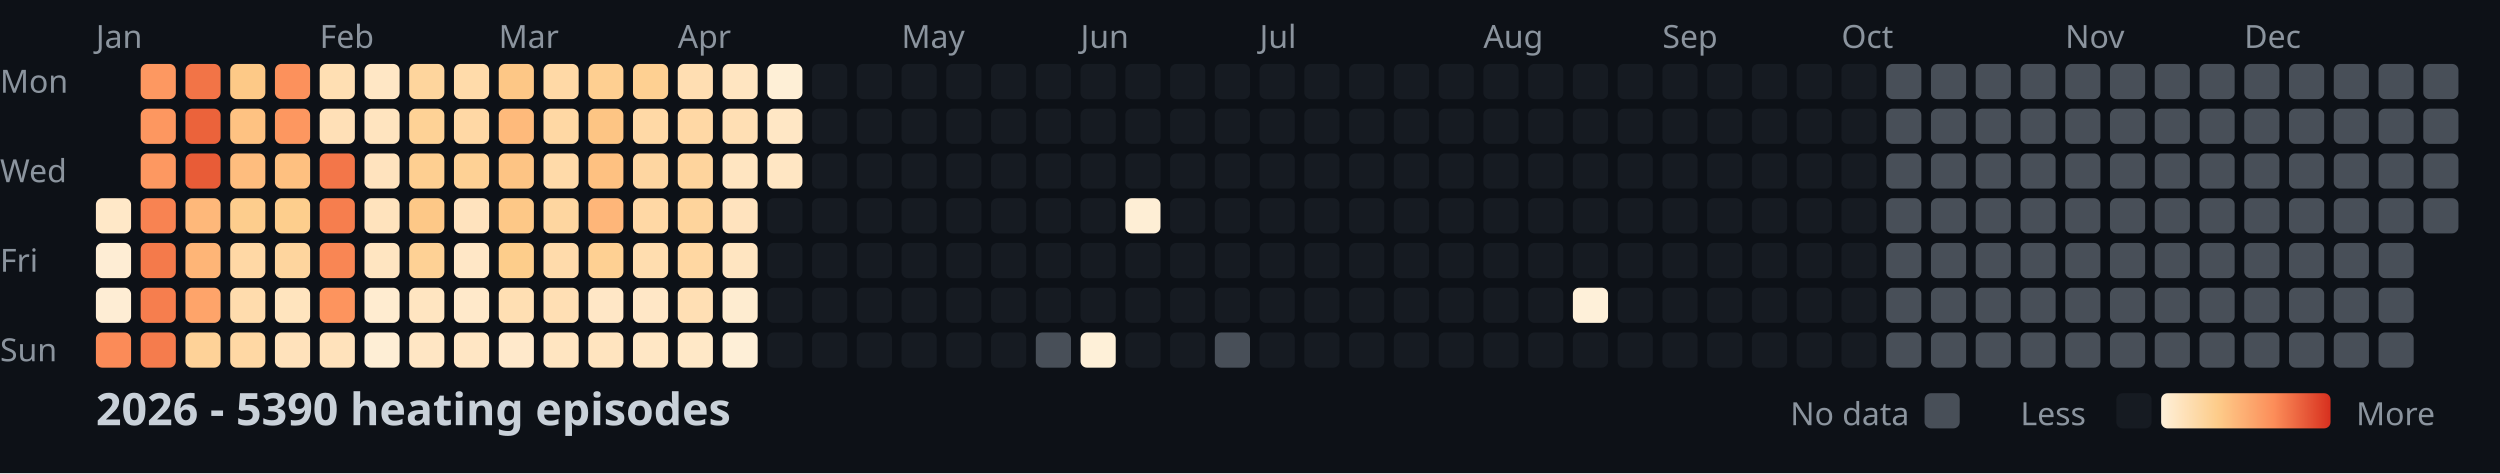
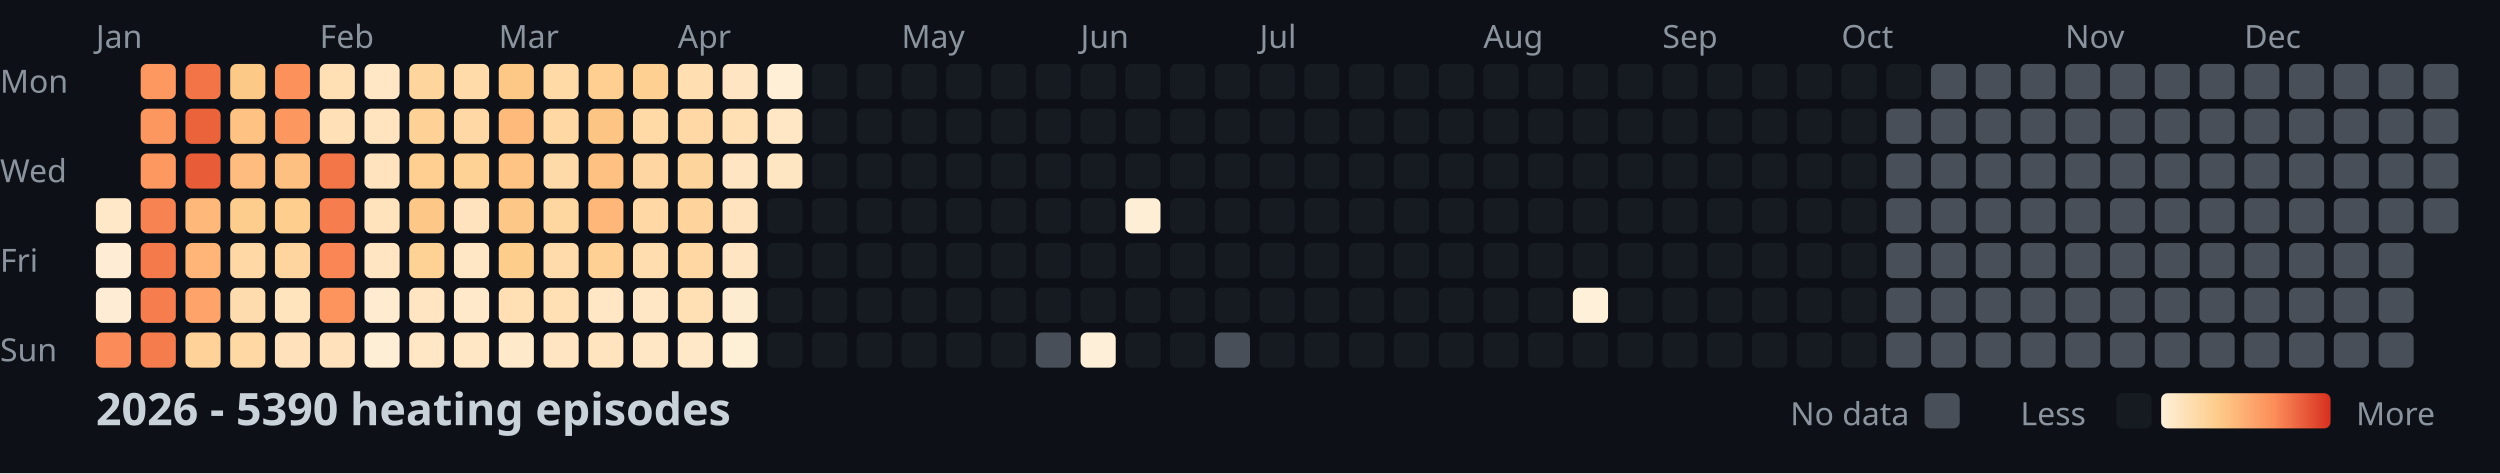
<svg xmlns="http://www.w3.org/2000/svg" width="782" height="148">
  <style>
    .month { font: 10px sans-serif; fill: #8b949e; }
    .day { font: 10px sans-serif; fill: #8b949e; }
    .title { font: bold 14px sans-serif; fill: #c9d1d9; }
    .legend { font: 10px sans-serif; fill: #8b949e; }
  </style>
  <rect width="100%" height="100%" fill="#0d1117" />
  <text x="0" y="29" class="day">Mon</text>
  <text x="0" y="57" class="day">Wed</text>
  <text x="0" y="85" class="day">Fri</text>
  <text x="0" y="113" class="day">Sun</text>
  <text x="30" y="15" class="month">Jan</text>
  <text x="100" y="15" class="month">Feb</text>
  <text x="156" y="15" class="month">Mar</text>
  <text x="212" y="15" class="month">Apr</text>
  <text x="282" y="15" class="month">May</text>
  <text x="338" y="15" class="month">Jun</text>
  <text x="394" y="15" class="month">Jul</text>
  <text x="464" y="15" class="month">Aug</text>
  <text x="520" y="15" class="month">Sep</text>
  <text x="576" y="15" class="month">Oct</text>
  <text x="646" y="15" class="month">Nov</text>
  <text x="702" y="15" class="month">Dec</text>
  <rect x="30" y="62" width="11" height="11" fill="#ffe8c8" rx="2" />
  <rect x="30" y="76" width="11" height="11" fill="#feedd4" rx="2" />
  <rect x="30" y="90" width="11" height="11" fill="#feedd4" rx="2" />
  <rect x="30" y="104" width="11" height="11" fill="#fb8b58" rx="2" />
  <rect x="44" y="20" width="11" height="11" fill="#fd9861" rx="2" />
  <rect x="44" y="34" width="11" height="11" fill="#fd9760" rx="2" />
  <rect x="44" y="48" width="11" height="11" fill="#fd9861" rx="2" />
  <rect x="44" y="62" width="11" height="11" fill="#f88352" rx="2" />
  <rect x="44" y="76" width="11" height="11" fill="#f47a4b" rx="2" />
  <rect x="44" y="90" width="11" height="11" fill="#f67e4e" rx="2" />
  <rect x="44" y="104" width="11" height="11" fill="#f57c4d" rx="2" />
  <rect x="58" y="20" width="11" height="11" fill="#f27447" rx="2" />
  <rect x="58" y="34" width="11" height="11" fill="#eb633b" rx="2" />
  <rect x="58" y="48" width="11" height="11" fill="#e85c37" rx="2" />
  <rect x="58" y="62" width="11" height="11" fill="#feb87a" rx="2" />
  <rect x="58" y="76" width="11" height="11" fill="#feb577" rx="2" />
  <rect x="58" y="90" width="11" height="11" fill="#fea46a" rx="2" />
  <rect x="58" y="104" width="11" height="11" fill="#fed298" rx="2" />
  <rect x="72" y="20" width="11" height="11" fill="#fdc987" rx="2" />
  <rect x="72" y="34" width="11" height="11" fill="#fec282" rx="2" />
  <rect x="72" y="48" width="11" height="11" fill="#febd7e" rx="2" />
  <rect x="72" y="62" width="11" height="11" fill="#fdcd8d" rx="2" />
  <rect x="72" y="76" width="11" height="11" fill="#ffd8a5" rx="2" />
  <rect x="72" y="90" width="11" height="11" fill="#ffdcad" rx="2" />
  <rect x="72" y="104" width="11" height="11" fill="#ffd8a4" rx="2" />
  <rect x="86" y="20" width="11" height="11" fill="#fc915c" rx="2" />
  <rect x="86" y="34" width="11" height="11" fill="#fd9760" rx="2" />
  <rect x="86" y="48" width="11" height="11" fill="#fec080" rx="2" />
  <rect x="86" y="62" width="11" height="11" fill="#fdce8d" rx="2" />
  <rect x="86" y="76" width="11" height="11" fill="#fed59e" rx="2" />
  <rect x="86" y="90" width="11" height="11" fill="#ffe4be" rx="2" />
  <rect x="86" y="104" width="11" height="11" fill="#ffe2bb" rx="2" />
  <rect x="100" y="20" width="11" height="11" fill="#ffdfb3" rx="2" />
  <rect x="100" y="34" width="11" height="11" fill="#ffe0b7" rx="2" />
  <rect x="100" y="48" width="11" height="11" fill="#f37649" rx="2" />
  <rect x="100" y="62" width="11" height="11" fill="#f67e4e" rx="2" />
  <rect x="100" y="76" width="11" height="11" fill="#f98654" rx="2" />
  <rect x="100" y="90" width="11" height="11" fill="#fd945e" rx="2" />
  <rect x="100" y="104" width="11" height="11" fill="#ffe2bb" rx="2" />
  <rect x="114" y="20" width="11" height="11" fill="#ffe7c5" rx="2" />
  <rect x="114" y="34" width="11" height="11" fill="#ffe4bf" rx="2" />
  <rect x="114" y="48" width="11" height="11" fill="#ffe3be" rx="2" />
  <rect x="114" y="62" width="11" height="11" fill="#ffe3bd" rx="2" />
  <rect x="114" y="76" width="11" height="11" fill="#ffe5c1" rx="2" />
  <rect x="114" y="90" width="11" height="11" fill="#ffecd0" rx="2" />
  <rect x="114" y="104" width="11" height="11" fill="#feeed5" rx="2" />
  <rect x="128" y="20" width="11" height="11" fill="#fed59d" rx="2" />
  <rect x="128" y="34" width="11" height="11" fill="#fed296" rx="2" />
  <rect x="128" y="48" width="11" height="11" fill="#fecf91" rx="2" />
  <rect x="128" y="62" width="11" height="11" fill="#fdc887" rx="2" />
  <rect x="128" y="76" width="11" height="11" fill="#fed195" rx="2" />
  <rect x="128" y="90" width="11" height="11" fill="#ffe5c1" rx="2" />
  <rect x="128" y="104" width="11" height="11" fill="#ffe6c4" rx="2" />
  <rect x="142" y="20" width="11" height="11" fill="#ffdbaa" rx="2" />
  <rect x="142" y="34" width="11" height="11" fill="#ffd8a5" rx="2" />
  <rect x="142" y="48" width="11" height="11" fill="#fed195" rx="2" />
  <rect x="142" y="62" width="11" height="11" fill="#ffe3be" rx="2" />
  <rect x="142" y="76" width="11" height="11" fill="#ffe7c6" rx="2" />
  <rect x="142" y="90" width="11" height="11" fill="#ffe9ca" rx="2" />
  <rect x="142" y="104" width="11" height="11" fill="#ffe6c4" rx="2" />
  <rect x="156" y="20" width="11" height="11" fill="#fdc786" rx="2" />
  <rect x="156" y="34" width="11" height="11" fill="#feba7b" rx="2" />
  <rect x="156" y="48" width="11" height="11" fill="#fdc484" rx="2" />
  <rect x="156" y="62" width="11" height="11" fill="#fdc887" rx="2" />
  <rect x="156" y="76" width="11" height="11" fill="#fdcd8b" rx="2" />
  <rect x="156" y="90" width="11" height="11" fill="#ffdfb3" rx="2" />
  <rect x="156" y="104" width="11" height="11" fill="#ffe9cb" rx="2" />
  <rect x="170" y="20" width="11" height="11" fill="#ffd9a6" rx="2" />
  <rect x="170" y="34" width="11" height="11" fill="#ffd8a4" rx="2" />
  <rect x="170" y="48" width="11" height="11" fill="#ffdaa9" rx="2" />
  <rect x="170" y="62" width="11" height="11" fill="#fed6a0" rx="2" />
  <rect x="170" y="76" width="11" height="11" fill="#ffdbab" rx="2" />
  <rect x="170" y="90" width="11" height="11" fill="#ffdfb4" rx="2" />
  <rect x="170" y="104" width="11" height="11" fill="#ffe5c1" rx="2" />
  <rect x="184" y="20" width="11" height="11" fill="#fecf91" rx="2" />
  <rect x="184" y="34" width="11" height="11" fill="#fdc584" rx="2" />
  <rect x="184" y="48" width="11" height="11" fill="#fec181" rx="2" />
  <rect x="184" y="62" width="11" height="11" fill="#feb679" rx="2" />
  <rect x="184" y="76" width="11" height="11" fill="#fed093" rx="2" />
  <rect x="184" y="90" width="11" height="11" fill="#ffe7c6" rx="2" />
  <rect x="184" y="104" width="11" height="11" fill="#ffe4bf" rx="2" />
  <rect x="198" y="20" width="11" height="11" fill="#fed092" rx="2" />
  <rect x="198" y="34" width="11" height="11" fill="#ffd9a6" rx="2" />
  <rect x="198" y="48" width="11" height="11" fill="#fed6a1" rx="2" />
  <rect x="198" y="62" width="11" height="11" fill="#ffd8a5" rx="2" />
  <rect x="198" y="76" width="11" height="11" fill="#ffddaf" rx="2" />
  <rect x="198" y="90" width="11" height="11" fill="#ffe7c6" rx="2" />
  <rect x="198" y="104" width="11" height="11" fill="#ffe7c5" rx="2" />
  <rect x="212" y="20" width="11" height="11" fill="#ffdeb2" rx="2" />
  <rect x="212" y="34" width="11" height="11" fill="#ffd8a5" rx="2" />
  <rect x="212" y="48" width="11" height="11" fill="#fed49d" rx="2" />
  <rect x="212" y="62" width="11" height="11" fill="#fed49c" rx="2" />
  <rect x="212" y="76" width="11" height="11" fill="#ffd7a2" rx="2" />
  <rect x="212" y="90" width="11" height="11" fill="#ffdfb4" rx="2" />
  <rect x="212" y="104" width="11" height="11" fill="#ffe8c7" rx="2" />
  <rect x="226" y="20" width="11" height="11" fill="#ffe5c1" rx="2" />
  <rect x="226" y="34" width="11" height="11" fill="#ffdfb4" rx="2" />
  <rect x="226" y="48" width="11" height="11" fill="#ffe5c1" rx="2" />
  <rect x="226" y="62" width="11" height="11" fill="#ffe3be" rx="2" />
  <rect x="226" y="76" width="11" height="11" fill="#ffe5c1" rx="2" />
  <rect x="226" y="90" width="11" height="11" fill="#feecd0" rx="2" />
  <rect x="226" y="104" width="11" height="11" fill="#feefd7" rx="2" />
  <rect x="240" y="20" width="11" height="11" fill="#feefd6" rx="2" />
  <rect x="240" y="34" width="11" height="11" fill="#ffe7c5" rx="2" />
  <rect x="240" y="48" width="11" height="11" fill="#ffe6c3" rx="2" />
  <rect x="240" y="62" width="11" height="11" fill="#161b22" rx="2" />
  <rect x="240" y="76" width="11" height="11" fill="#161b22" rx="2" />
  <rect x="240" y="90" width="11" height="11" fill="#161b22" rx="2" />
  <rect x="240" y="104" width="11" height="11" fill="#161b22" rx="2" />
  <rect x="254" y="20" width="11" height="11" fill="#161b22" rx="2" />
  <rect x="254" y="34" width="11" height="11" fill="#161b22" rx="2" />
  <rect x="254" y="48" width="11" height="11" fill="#161b22" rx="2" />
  <rect x="254" y="62" width="11" height="11" fill="#161b22" rx="2" />
  <rect x="254" y="76" width="11" height="11" fill="#161b22" rx="2" />
  <rect x="254" y="90" width="11" height="11" fill="#161b22" rx="2" />
  <rect x="254" y="104" width="11" height="11" fill="#161b22" rx="2" />
  <rect x="268" y="20" width="11" height="11" fill="#161b22" rx="2" />
  <rect x="268" y="34" width="11" height="11" fill="#161b22" rx="2" />
  <rect x="268" y="48" width="11" height="11" fill="#161b22" rx="2" />
  <rect x="268" y="62" width="11" height="11" fill="#161b22" rx="2" />
  <rect x="268" y="76" width="11" height="11" fill="#161b22" rx="2" />
  <rect x="268" y="90" width="11" height="11" fill="#161b22" rx="2" />
  <rect x="268" y="104" width="11" height="11" fill="#161b22" rx="2" />
  <rect x="282" y="20" width="11" height="11" fill="#161b22" rx="2" />
  <rect x="282" y="34" width="11" height="11" fill="#161b22" rx="2" />
  <rect x="282" y="48" width="11" height="11" fill="#161b22" rx="2" />
  <rect x="282" y="62" width="11" height="11" fill="#161b22" rx="2" />
  <rect x="282" y="76" width="11" height="11" fill="#161b22" rx="2" />
  <rect x="282" y="90" width="11" height="11" fill="#161b22" rx="2" />
  <rect x="282" y="104" width="11" height="11" fill="#161b22" rx="2" />
  <rect x="296" y="20" width="11" height="11" fill="#161b22" rx="2" />
  <rect x="296" y="34" width="11" height="11" fill="#161b22" rx="2" />
  <rect x="296" y="48" width="11" height="11" fill="#161b22" rx="2" />
  <rect x="296" y="62" width="11" height="11" fill="#161b22" rx="2" />
  <rect x="296" y="76" width="11" height="11" fill="#161b22" rx="2" />
  <rect x="296" y="90" width="11" height="11" fill="#161b22" rx="2" />
  <rect x="296" y="104" width="11" height="11" fill="#161b22" rx="2" />
  <rect x="310" y="20" width="11" height="11" fill="#161b22" rx="2" />
  <rect x="310" y="34" width="11" height="11" fill="#161b22" rx="2" />
  <rect x="310" y="48" width="11" height="11" fill="#161b22" rx="2" />
  <rect x="310" y="62" width="11" height="11" fill="#161b22" rx="2" />
  <rect x="310" y="76" width="11" height="11" fill="#161b22" rx="2" />
  <rect x="310" y="90" width="11" height="11" fill="#161b22" rx="2" />
  <rect x="310" y="104" width="11" height="11" fill="#161b22" rx="2" />
  <rect x="324" y="20" width="11" height="11" fill="#161b22" rx="2" />
  <rect x="324" y="34" width="11" height="11" fill="#161b22" rx="2" />
  <rect x="324" y="48" width="11" height="11" fill="#161b22" rx="2" />
  <rect x="324" y="62" width="11" height="11" fill="#161b22" rx="2" />
  <rect x="324" y="76" width="11" height="11" fill="#161b22" rx="2" />
  <rect x="324" y="90" width="11" height="11" fill="#161b22" rx="2" />
  <rect x="324" y="104" width="11" height="11" fill="#484f58" rx="2" />
  <rect x="338" y="20" width="11" height="11" fill="#161b22" rx="2" />
  <rect x="338" y="34" width="11" height="11" fill="#161b22" rx="2" />
  <rect x="338" y="48" width="11" height="11" fill="#161b22" rx="2" />
  <rect x="338" y="62" width="11" height="11" fill="#161b22" rx="2" />
  <rect x="338" y="76" width="11" height="11" fill="#161b22" rx="2" />
  <rect x="338" y="90" width="11" height="11" fill="#161b22" rx="2" />
  <rect x="338" y="104" width="11" height="11" fill="#fef0d8" rx="2" />
  <rect x="352" y="20" width="11" height="11" fill="#161b22" rx="2" />
  <rect x="352" y="34" width="11" height="11" fill="#161b22" rx="2" />
  <rect x="352" y="48" width="11" height="11" fill="#161b22" rx="2" />
  <rect x="352" y="62" width="11" height="11" fill="#feeed5" rx="2" />
  <rect x="352" y="76" width="11" height="11" fill="#161b22" rx="2" />
  <rect x="352" y="90" width="11" height="11" fill="#161b22" rx="2" />
  <rect x="352" y="104" width="11" height="11" fill="#161b22" rx="2" />
  <rect x="366" y="20" width="11" height="11" fill="#161b22" rx="2" />
  <rect x="366" y="34" width="11" height="11" fill="#161b22" rx="2" />
  <rect x="366" y="48" width="11" height="11" fill="#161b22" rx="2" />
  <rect x="366" y="62" width="11" height="11" fill="#161b22" rx="2" />
  <rect x="366" y="76" width="11" height="11" fill="#161b22" rx="2" />
  <rect x="366" y="90" width="11" height="11" fill="#161b22" rx="2" />
  <rect x="366" y="104" width="11" height="11" fill="#161b22" rx="2" />
  <rect x="380" y="20" width="11" height="11" fill="#161b22" rx="2" />
  <rect x="380" y="34" width="11" height="11" fill="#161b22" rx="2" />
  <rect x="380" y="48" width="11" height="11" fill="#161b22" rx="2" />
  <rect x="380" y="62" width="11" height="11" fill="#161b22" rx="2" />
  <rect x="380" y="76" width="11" height="11" fill="#161b22" rx="2" />
  <rect x="380" y="90" width="11" height="11" fill="#161b22" rx="2" />
  <rect x="380" y="104" width="11" height="11" fill="#484f58" rx="2" />
  <rect x="394" y="20" width="11" height="11" fill="#161b22" rx="2" />
  <rect x="394" y="34" width="11" height="11" fill="#161b22" rx="2" />
  <rect x="394" y="48" width="11" height="11" fill="#161b22" rx="2" />
  <rect x="394" y="62" width="11" height="11" fill="#161b22" rx="2" />
  <rect x="394" y="76" width="11" height="11" fill="#161b22" rx="2" />
  <rect x="394" y="90" width="11" height="11" fill="#161b22" rx="2" />
  <rect x="394" y="104" width="11" height="11" fill="#161b22" rx="2" />
  <rect x="408" y="20" width="11" height="11" fill="#161b22" rx="2" />
  <rect x="408" y="34" width="11" height="11" fill="#161b22" rx="2" />
  <rect x="408" y="48" width="11" height="11" fill="#161b22" rx="2" />
  <rect x="408" y="62" width="11" height="11" fill="#161b22" rx="2" />
  <rect x="408" y="76" width="11" height="11" fill="#161b22" rx="2" />
  <rect x="408" y="90" width="11" height="11" fill="#161b22" rx="2" />
  <rect x="408" y="104" width="11" height="11" fill="#161b22" rx="2" />
  <rect x="422" y="20" width="11" height="11" fill="#161b22" rx="2" />
  <rect x="422" y="34" width="11" height="11" fill="#161b22" rx="2" />
  <rect x="422" y="48" width="11" height="11" fill="#161b22" rx="2" />
  <rect x="422" y="62" width="11" height="11" fill="#161b22" rx="2" />
  <rect x="422" y="76" width="11" height="11" fill="#161b22" rx="2" />
  <rect x="422" y="90" width="11" height="11" fill="#161b22" rx="2" />
  <rect x="422" y="104" width="11" height="11" fill="#161b22" rx="2" />
  <rect x="436" y="20" width="11" height="11" fill="#161b22" rx="2" />
  <rect x="436" y="34" width="11" height="11" fill="#161b22" rx="2" />
  <rect x="436" y="48" width="11" height="11" fill="#161b22" rx="2" />
  <rect x="436" y="62" width="11" height="11" fill="#161b22" rx="2" />
  <rect x="436" y="76" width="11" height="11" fill="#161b22" rx="2" />
  <rect x="436" y="90" width="11" height="11" fill="#161b22" rx="2" />
  <rect x="436" y="104" width="11" height="11" fill="#161b22" rx="2" />
  <rect x="450" y="20" width="11" height="11" fill="#161b22" rx="2" />
  <rect x="450" y="34" width="11" height="11" fill="#161b22" rx="2" />
  <rect x="450" y="48" width="11" height="11" fill="#161b22" rx="2" />
  <rect x="450" y="62" width="11" height="11" fill="#161b22" rx="2" />
  <rect x="450" y="76" width="11" height="11" fill="#161b22" rx="2" />
  <rect x="450" y="90" width="11" height="11" fill="#161b22" rx="2" />
  <rect x="450" y="104" width="11" height="11" fill="#161b22" rx="2" />
  <rect x="464" y="20" width="11" height="11" fill="#161b22" rx="2" />
  <rect x="464" y="34" width="11" height="11" fill="#161b22" rx="2" />
  <rect x="464" y="48" width="11" height="11" fill="#161b22" rx="2" />
  <rect x="464" y="62" width="11" height="11" fill="#161b22" rx="2" />
  <rect x="464" y="76" width="11" height="11" fill="#161b22" rx="2" />
  <rect x="464" y="90" width="11" height="11" fill="#161b22" rx="2" />
  <rect x="464" y="104" width="11" height="11" fill="#161b22" rx="2" />
  <rect x="478" y="20" width="11" height="11" fill="#161b22" rx="2" />
  <rect x="478" y="34" width="11" height="11" fill="#161b22" rx="2" />
  <rect x="478" y="48" width="11" height="11" fill="#161b22" rx="2" />
  <rect x="478" y="62" width="11" height="11" fill="#161b22" rx="2" />
  <rect x="478" y="76" width="11" height="11" fill="#161b22" rx="2" />
  <rect x="478" y="90" width="11" height="11" fill="#161b22" rx="2" />
  <rect x="478" y="104" width="11" height="11" fill="#161b22" rx="2" />
  <rect x="492" y="20" width="11" height="11" fill="#161b22" rx="2" />
  <rect x="492" y="34" width="11" height="11" fill="#161b22" rx="2" />
  <rect x="492" y="48" width="11" height="11" fill="#161b22" rx="2" />
  <rect x="492" y="62" width="11" height="11" fill="#161b22" rx="2" />
  <rect x="492" y="76" width="11" height="11" fill="#161b22" rx="2" />
  <rect x="492" y="90" width="11" height="11" fill="#fef0d9" rx="2" />
  <rect x="492" y="104" width="11" height="11" fill="#161b22" rx="2" />
  <rect x="506" y="20" width="11" height="11" fill="#161b22" rx="2" />
  <rect x="506" y="34" width="11" height="11" fill="#161b22" rx="2" />
  <rect x="506" y="48" width="11" height="11" fill="#161b22" rx="2" />
  <rect x="506" y="62" width="11" height="11" fill="#161b22" rx="2" />
  <rect x="506" y="76" width="11" height="11" fill="#161b22" rx="2" />
  <rect x="506" y="90" width="11" height="11" fill="#161b22" rx="2" />
  <rect x="506" y="104" width="11" height="11" fill="#161b22" rx="2" />
  <rect x="520" y="20" width="11" height="11" fill="#161b22" rx="2" />
  <rect x="520" y="34" width="11" height="11" fill="#161b22" rx="2" />
  <rect x="520" y="48" width="11" height="11" fill="#161b22" rx="2" />
  <rect x="520" y="62" width="11" height="11" fill="#161b22" rx="2" />
  <rect x="520" y="76" width="11" height="11" fill="#161b22" rx="2" />
  <rect x="520" y="90" width="11" height="11" fill="#161b22" rx="2" />
  <rect x="520" y="104" width="11" height="11" fill="#161b22" rx="2" />
  <rect x="534" y="20" width="11" height="11" fill="#161b22" rx="2" />
  <rect x="534" y="34" width="11" height="11" fill="#161b22" rx="2" />
  <rect x="534" y="48" width="11" height="11" fill="#161b22" rx="2" />
  <rect x="534" y="62" width="11" height="11" fill="#161b22" rx="2" />
  <rect x="534" y="76" width="11" height="11" fill="#161b22" rx="2" />
  <rect x="534" y="90" width="11" height="11" fill="#161b22" rx="2" />
  <rect x="534" y="104" width="11" height="11" fill="#161b22" rx="2" />
  <rect x="548" y="20" width="11" height="11" fill="#161b22" rx="2" />
  <rect x="548" y="34" width="11" height="11" fill="#161b22" rx="2" />
  <rect x="548" y="48" width="11" height="11" fill="#161b22" rx="2" />
  <rect x="548" y="62" width="11" height="11" fill="#161b22" rx="2" />
  <rect x="548" y="76" width="11" height="11" fill="#161b22" rx="2" />
  <rect x="548" y="90" width="11" height="11" fill="#161b22" rx="2" />
  <rect x="548" y="104" width="11" height="11" fill="#161b22" rx="2" />
  <rect x="562" y="20" width="11" height="11" fill="#161b22" rx="2" />
  <rect x="562" y="34" width="11" height="11" fill="#161b22" rx="2" />
  <rect x="562" y="48" width="11" height="11" fill="#161b22" rx="2" />
  <rect x="562" y="62" width="11" height="11" fill="#161b22" rx="2" />
  <rect x="562" y="76" width="11" height="11" fill="#161b22" rx="2" />
  <rect x="562" y="90" width="11" height="11" fill="#161b22" rx="2" />
  <rect x="562" y="104" width="11" height="11" fill="#161b22" rx="2" />
  <rect x="576" y="20" width="11" height="11" fill="#161b22" rx="2" />
  <rect x="576" y="34" width="11" height="11" fill="#161b22" rx="2" />
  <rect x="576" y="48" width="11" height="11" fill="#161b22" rx="2" />
  <rect x="576" y="62" width="11" height="11" fill="#161b22" rx="2" />
  <rect x="576" y="76" width="11" height="11" fill="#161b22" rx="2" />
  <rect x="576" y="90" width="11" height="11" fill="#161b22" rx="2" />
  <rect x="576" y="104" width="11" height="11" fill="#161b22" rx="2" />
-   <rect x="590" y="20" width="11" height="11" fill="#484f58" rx="2" />
+   <rect x="590" y="20" width="11" height="11" fill="#161b22" rx="2" />
  <rect x="590" y="34" width="11" height="11" fill="#484f58" rx="2" />
  <rect x="590" y="48" width="11" height="11" fill="#484f58" rx="2" />
  <rect x="590" y="62" width="11" height="11" fill="#484f58" rx="2" />
  <rect x="590" y="76" width="11" height="11" fill="#484f58" rx="2" />
  <rect x="590" y="90" width="11" height="11" fill="#484f58" rx="2" />
  <rect x="590" y="104" width="11" height="11" fill="#484f58" rx="2" />
  <rect x="604" y="20" width="11" height="11" fill="#484f58" rx="2" />
  <rect x="604" y="34" width="11" height="11" fill="#484f58" rx="2" />
  <rect x="604" y="48" width="11" height="11" fill="#484f58" rx="2" />
  <rect x="604" y="62" width="11" height="11" fill="#484f58" rx="2" />
  <rect x="604" y="76" width="11" height="11" fill="#484f58" rx="2" />
  <rect x="604" y="90" width="11" height="11" fill="#484f58" rx="2" />
  <rect x="604" y="104" width="11" height="11" fill="#484f58" rx="2" />
  <rect x="618" y="20" width="11" height="11" fill="#484f58" rx="2" />
  <rect x="618" y="34" width="11" height="11" fill="#484f58" rx="2" />
  <rect x="618" y="48" width="11" height="11" fill="#484f58" rx="2" />
  <rect x="618" y="62" width="11" height="11" fill="#484f58" rx="2" />
  <rect x="618" y="76" width="11" height="11" fill="#484f58" rx="2" />
  <rect x="618" y="90" width="11" height="11" fill="#484f58" rx="2" />
  <rect x="618" y="104" width="11" height="11" fill="#484f58" rx="2" />
  <rect x="632" y="20" width="11" height="11" fill="#484f58" rx="2" />
  <rect x="632" y="34" width="11" height="11" fill="#484f58" rx="2" />
  <rect x="632" y="48" width="11" height="11" fill="#484f58" rx="2" />
  <rect x="632" y="62" width="11" height="11" fill="#484f58" rx="2" />
  <rect x="632" y="76" width="11" height="11" fill="#484f58" rx="2" />
  <rect x="632" y="90" width="11" height="11" fill="#484f58" rx="2" />
  <rect x="632" y="104" width="11" height="11" fill="#484f58" rx="2" />
  <rect x="646" y="20" width="11" height="11" fill="#484f58" rx="2" />
  <rect x="646" y="34" width="11" height="11" fill="#484f58" rx="2" />
  <rect x="646" y="48" width="11" height="11" fill="#484f58" rx="2" />
  <rect x="646" y="62" width="11" height="11" fill="#484f58" rx="2" />
  <rect x="646" y="76" width="11" height="11" fill="#484f58" rx="2" />
  <rect x="646" y="90" width="11" height="11" fill="#484f58" rx="2" />
  <rect x="646" y="104" width="11" height="11" fill="#484f58" rx="2" />
  <rect x="660" y="20" width="11" height="11" fill="#484f58" rx="2" />
  <rect x="660" y="34" width="11" height="11" fill="#484f58" rx="2" />
  <rect x="660" y="48" width="11" height="11" fill="#484f58" rx="2" />
  <rect x="660" y="62" width="11" height="11" fill="#484f58" rx="2" />
  <rect x="660" y="76" width="11" height="11" fill="#484f58" rx="2" />
  <rect x="660" y="90" width="11" height="11" fill="#484f58" rx="2" />
  <rect x="660" y="104" width="11" height="11" fill="#484f58" rx="2" />
  <rect x="674" y="20" width="11" height="11" fill="#484f58" rx="2" />
  <rect x="674" y="34" width="11" height="11" fill="#484f58" rx="2" />
  <rect x="674" y="48" width="11" height="11" fill="#484f58" rx="2" />
  <rect x="674" y="62" width="11" height="11" fill="#484f58" rx="2" />
  <rect x="674" y="76" width="11" height="11" fill="#484f58" rx="2" />
  <rect x="674" y="90" width="11" height="11" fill="#484f58" rx="2" />
  <rect x="674" y="104" width="11" height="11" fill="#484f58" rx="2" />
  <rect x="688" y="20" width="11" height="11" fill="#484f58" rx="2" />
  <rect x="688" y="34" width="11" height="11" fill="#484f58" rx="2" />
  <rect x="688" y="48" width="11" height="11" fill="#484f58" rx="2" />
  <rect x="688" y="62" width="11" height="11" fill="#484f58" rx="2" />
  <rect x="688" y="76" width="11" height="11" fill="#484f58" rx="2" />
  <rect x="688" y="90" width="11" height="11" fill="#484f58" rx="2" />
  <rect x="688" y="104" width="11" height="11" fill="#484f58" rx="2" />
  <rect x="702" y="20" width="11" height="11" fill="#484f58" rx="2" />
  <rect x="702" y="34" width="11" height="11" fill="#484f58" rx="2" />
  <rect x="702" y="48" width="11" height="11" fill="#484f58" rx="2" />
  <rect x="702" y="62" width="11" height="11" fill="#484f58" rx="2" />
  <rect x="702" y="76" width="11" height="11" fill="#484f58" rx="2" />
  <rect x="702" y="90" width="11" height="11" fill="#484f58" rx="2" />
  <rect x="702" y="104" width="11" height="11" fill="#484f58" rx="2" />
  <rect x="716" y="20" width="11" height="11" fill="#484f58" rx="2" />
  <rect x="716" y="34" width="11" height="11" fill="#484f58" rx="2" />
  <rect x="716" y="48" width="11" height="11" fill="#484f58" rx="2" />
  <rect x="716" y="62" width="11" height="11" fill="#484f58" rx="2" />
  <rect x="716" y="76" width="11" height="11" fill="#484f58" rx="2" />
  <rect x="716" y="90" width="11" height="11" fill="#484f58" rx="2" />
  <rect x="716" y="104" width="11" height="11" fill="#484f58" rx="2" />
  <rect x="730" y="20" width="11" height="11" fill="#484f58" rx="2" />
  <rect x="730" y="34" width="11" height="11" fill="#484f58" rx="2" />
  <rect x="730" y="48" width="11" height="11" fill="#484f58" rx="2" />
  <rect x="730" y="62" width="11" height="11" fill="#484f58" rx="2" />
  <rect x="730" y="76" width="11" height="11" fill="#484f58" rx="2" />
  <rect x="730" y="90" width="11" height="11" fill="#484f58" rx="2" />
  <rect x="730" y="104" width="11" height="11" fill="#484f58" rx="2" />
  <rect x="744" y="20" width="11" height="11" fill="#484f58" rx="2" />
  <rect x="744" y="34" width="11" height="11" fill="#484f58" rx="2" />
  <rect x="744" y="48" width="11" height="11" fill="#484f58" rx="2" />
  <rect x="744" y="62" width="11" height="11" fill="#484f58" rx="2" />
  <rect x="744" y="76" width="11" height="11" fill="#484f58" rx="2" />
  <rect x="744" y="90" width="11" height="11" fill="#484f58" rx="2" />
  <rect x="744" y="104" width="11" height="11" fill="#484f58" rx="2" />
  <rect x="758" y="20" width="11" height="11" fill="#484f58" rx="2" />
  <rect x="758" y="34" width="11" height="11" fill="#484f58" rx="2" />
  <rect x="758" y="48" width="11" height="11" fill="#484f58" rx="2" />
  <rect x="758" y="62" width="11" height="11" fill="#484f58" rx="2" />
  <text x="30" y="133" class="title">2026 - 5390 heating episodes</text>
  <defs>
    <linearGradient id="legend-gradient" x1="0" y1="0" x2="1" y2="0">
      <stop offset="0%" stop-color="#fef0d9" />
      <stop offset="33.333%" stop-color="#fdcc8a" />
      <stop offset="66.667%" stop-color="#fc8d59" />
      <stop offset="100%" stop-color="#d7301f" />
    </linearGradient>
  </defs>
  <text x="560" y="133" class="legend">No data</text>
  <rect x="602" y="123" width="11" height="11" fill="#484f58" rx="2" />
  <text x="632" y="133" class="legend">Less</text>
  <rect x="662" y="123" width="11" height="11" fill="#161b22" rx="2" />
  <rect x="676" y="123" width="53" height="11" fill="url(#legend-gradient)" rx="2" />
  <text x="737" y="133" class="legend">More</text>
</svg>
